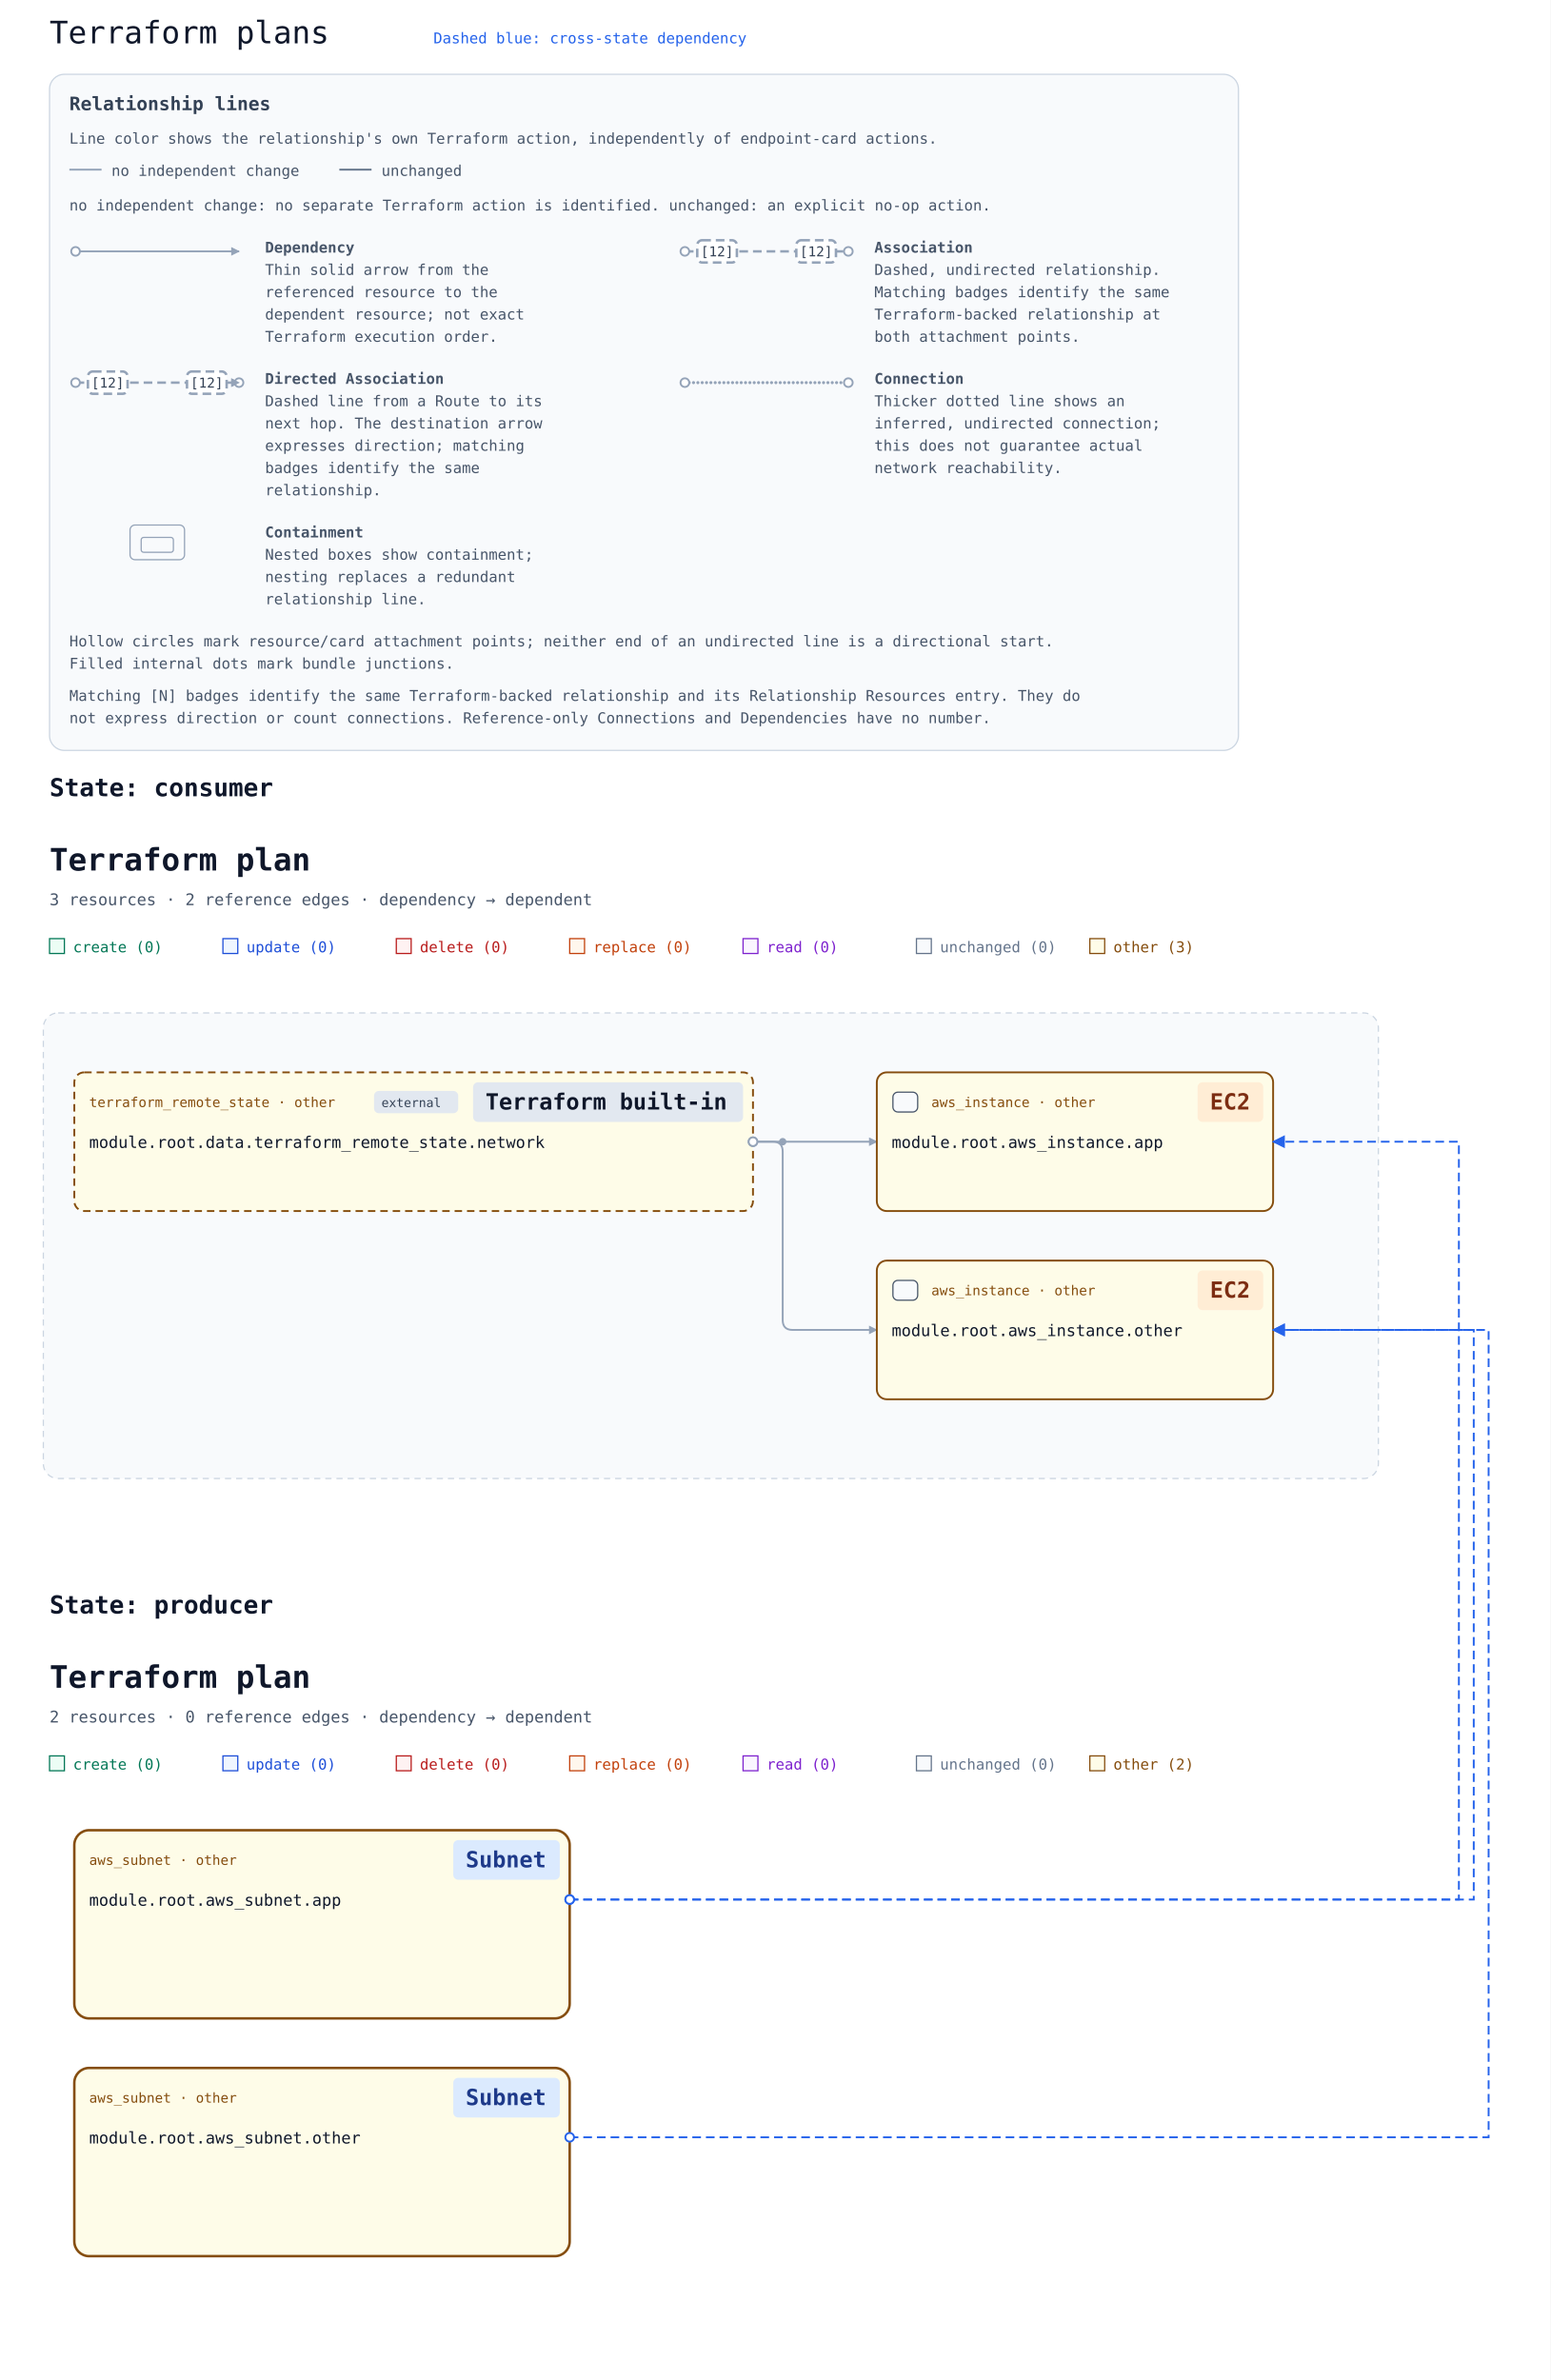
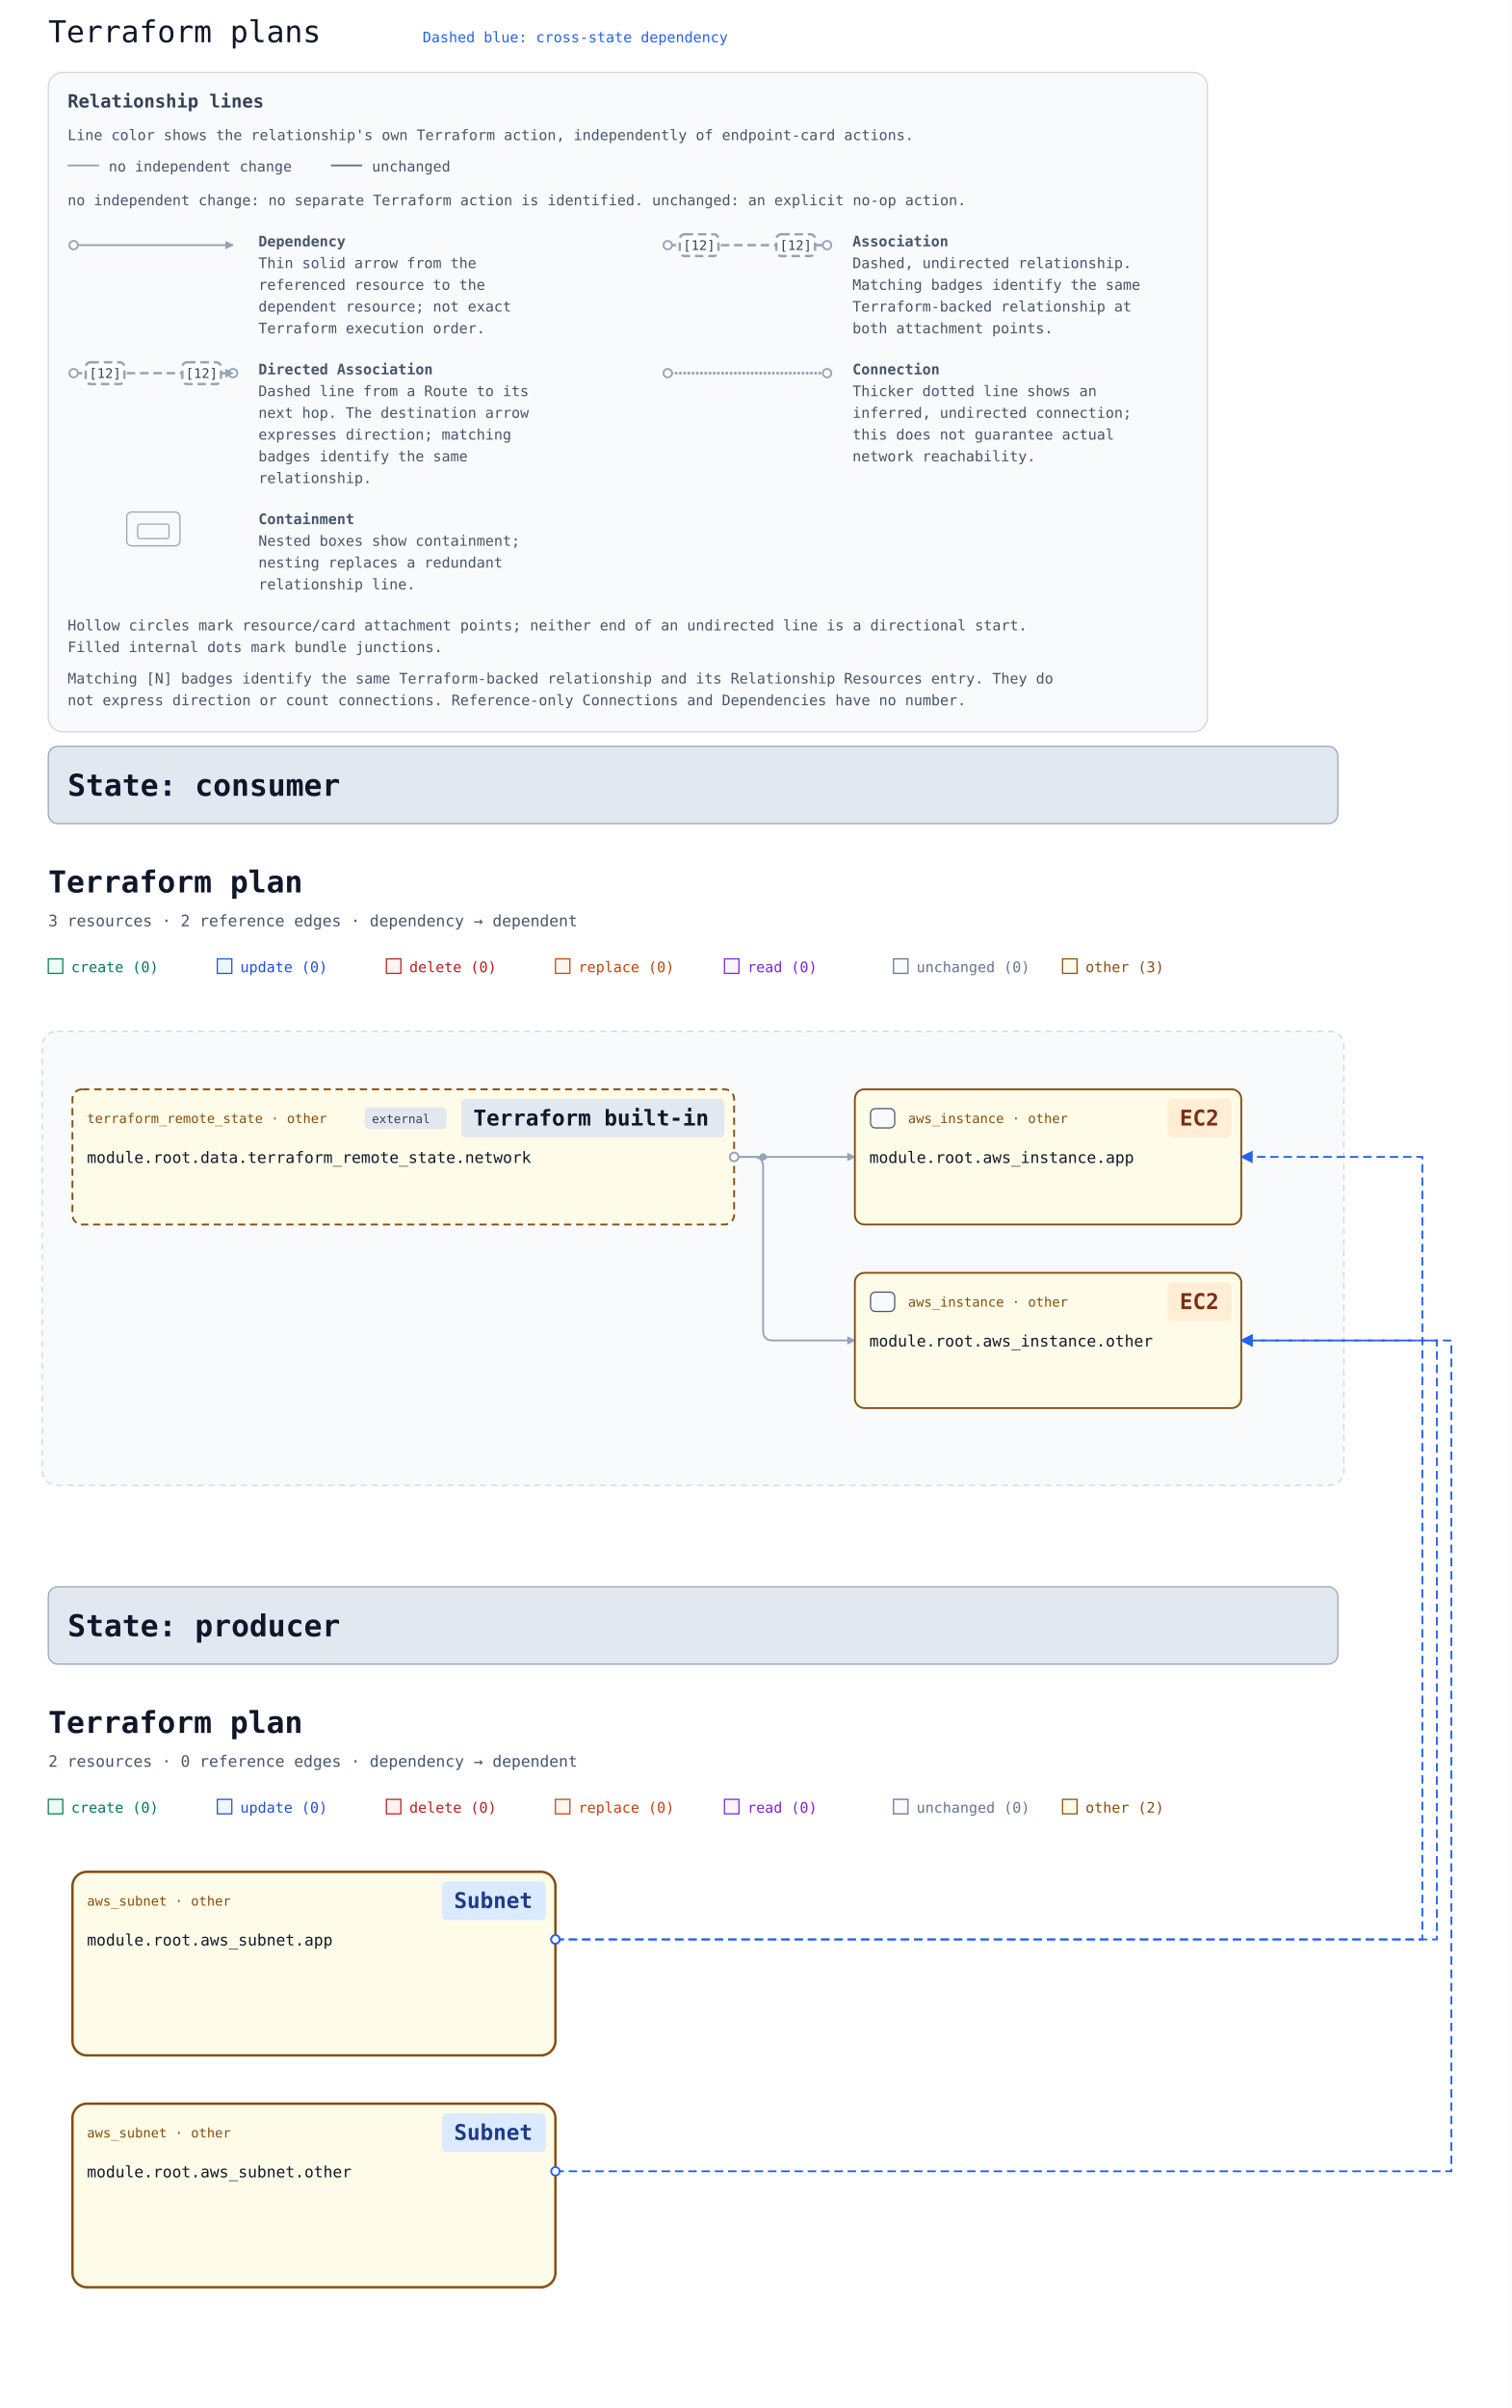
- <svg xmlns="http://www.w3.org/2000/svg" width="1252" height="1922" viewBox="0 0 1252 1922" font-family="ui-monospace, Consolas, monospace" role="img" aria-labelledby="multi-title multi-description">
+ <svg xmlns="http://www.w3.org/2000/svg" width="1252" height="1994" viewBox="0 0 1252 1994" font-family="ui-monospace, Consolas, monospace" role="img" aria-labelledby="multi-title multi-description">
  <rect width="100%" height="100%" fill="#ffffff" />
  <text x="40" y="35" font-family="ui-monospace, Consolas, monospace" font-size="25" fill="#0f172a">Terraform plans</text>
  <defs>
    <marker id="arrow" viewBox="0 0 10 10" refX="9" refY="5" markerWidth="7" markerHeight="7" markerUnits="userSpaceOnUse" orient="auto-start-reverse">
      <path d="M 0 0 L 10 5 L 0 10 z" fill="#94a3b8" />
    </marker>
  </defs>
  <g id="relationship-legend" font-size="12" fill="#475569" transform="translate(40 60)">
    <rect width="960" height="546" rx="12" fill="#f8fafc" stroke="#cbd5e1" />
    <text x="16" y="29" font-size="15" font-weight="700" fill="#334155">Relationship lines</text>
    <text x="16" y="56">Line color shows the relationship's own Terraform action, independently of endpoint-card actions.</text>
    <path data-legend-action="none" d="M 16 77 H 42" fill="none" stroke="#94a3b8" stroke-width="1.5" />
    <text x="50" y="82">no independent change</text>
    <path data-legend-action="unchanged" d="M 234 77 H 260" fill="none" stroke="#64748b" stroke-width="1.5" />
    <text x="268" y="82">unchanged</text>
    <text x="16" y="110">no independent change: no separate Terraform action is identified. unchanged: an explicit no-op action.</text>
    <g data-legend-entry="dependency" transform="translate(0 132)">
      <g data-legend-sample="dependency">
        <path data-legend-kind="dependency" data-directionality="directed" d="M 21 11 H 153" fill="none" stroke="#94a3b8" stroke-width="1.5" marker-end="url(#arrow)" />
        <circle data-legend-endpoint="source" cx="21" cy="11" r="3.5" fill="#ffffff" stroke="#94a3b8" stroke-width="1.5" />
      </g>
      <text x="174" y="12" font-weight="700">Dependency</text>
      <text x="174" y="30">Thin solid arrow from the</text>
      <text x="174" y="48">referenced resource to the</text>
      <text x="174" y="66">dependent resource; not exact</text>
      <text x="174" y="84">Terraform execution order.</text>
    </g>
    <g data-legend-entry="association" transform="translate(492 132)">
      <g data-legend-sample="association">
        <path data-legend-kind="association" data-directionality="undirected" d="M 21 11 H 153" fill="none" stroke="#94a3b8" stroke-width="2" stroke-dasharray="7 4" />
        <circle data-legend-endpoint="source" cx="21" cy="11" r="3.5" fill="#ffffff" stroke="#94a3b8" stroke-width="1.5" />
        <circle data-legend-endpoint="target" cx="153" cy="11" r="3.5" fill="#ffffff" stroke="#94a3b8" stroke-width="1.5" />
        <g data-legend-badge="source">
          <rect x="31" y="2" width="32" height="18" rx="4" fill="#ffffff" stroke="#94a3b8" stroke-width="2" stroke-dasharray="7 4" />
          <text x="47" y="15" text-anchor="middle" font-size="11" fill="#334155">[12]</text>
        </g>
        <g data-legend-badge="target">
          <rect x="111" y="2" width="32" height="18" rx="4" fill="#ffffff" stroke="#94a3b8" stroke-width="2" stroke-dasharray="7 4" />
          <text x="127" y="15" text-anchor="middle" font-size="11" fill="#334155">[12]</text>
        </g>
      </g>
      <text x="174" y="12" font-weight="700">Association</text>
      <text x="174" y="30">Dashed, undirected relationship.</text>
      <text x="174" y="48">Matching badges identify the same</text>
      <text x="174" y="66">Terraform-backed relationship at</text>
      <text x="174" y="84">both attachment points.</text>
    </g>
    <g data-legend-entry="directed-association" transform="translate(0 238)">
      <g data-legend-sample="directed-association">
        <path data-legend-kind="directed-association" data-directionality="directed" d="M 21 11 H 153" fill="none" stroke="#94a3b8" stroke-width="2" stroke-dasharray="7 4" marker-end="url(#arrow)" />
        <circle data-legend-endpoint="source" cx="21" cy="11" r="3.5" fill="#ffffff" stroke="#94a3b8" stroke-width="1.5" />
        <circle data-legend-endpoint="target" cx="153" cy="11" r="3.5" fill="#ffffff" stroke="#94a3b8" stroke-width="1.5" />
        <path data-legend-arrow="true" d="M 146.7 7.5 L 153.7 11 L 146.7 14.5 Z" fill="#94a3b8" />
        <g data-legend-badge="source">
          <rect x="31" y="2" width="32" height="18" rx="4" fill="#ffffff" stroke="#94a3b8" stroke-width="2" stroke-dasharray="7 4" />
          <text x="47" y="15" text-anchor="middle" font-size="11" fill="#334155">[12]</text>
        </g>
        <g data-legend-badge="target">
          <rect x="111" y="2" width="32" height="18" rx="4" fill="#ffffff" stroke="#94a3b8" stroke-width="2" stroke-dasharray="7 4" />
          <text x="127" y="15" text-anchor="middle" font-size="11" fill="#334155">[12]</text>
        </g>
      </g>
      <text x="174" y="12" font-weight="700">Directed Association</text>
      <text x="174" y="30">Dashed line from a Route to its</text>
      <text x="174" y="48">next hop. The destination arrow</text>
      <text x="174" y="66">expresses direction; matching</text>
      <text x="174" y="84">badges identify the same</text>
      <text x="174" y="102">relationship.</text>
    </g>
    <g data-legend-entry="connection" transform="translate(492 238)">
      <g data-legend-sample="connection">
        <path data-legend-kind="connection" data-directionality="undirected" d="M 21 11 H 153" fill="none" stroke="#94a3b8" stroke-width="2.5" stroke-dasharray="0 3.5" stroke-linecap="round" />
        <circle data-legend-endpoint="source" cx="21" cy="11" r="3.5" fill="#ffffff" stroke="#94a3b8" stroke-width="1.5" />
        <circle data-legend-endpoint="target" cx="153" cy="11" r="3.5" fill="#ffffff" stroke="#94a3b8" stroke-width="1.5" />
      </g>
      <text x="174" y="12" font-weight="700">Connection</text>
      <text x="174" y="30">Thicker dotted line shows an</text>
      <text x="174" y="48">inferred, undirected connection;</text>
      <text x="174" y="66">this does not guarantee actual</text>
      <text x="174" y="84">network reachability.</text>
    </g>
    <g data-legend-entry="containment" transform="translate(0 362)">
      <g data-legend-sample="containment">
        <g data-legend-kind="containment" fill="none" stroke="#94a3b8">
          <rect x="65" y="2" width="44" height="28" rx="4" />
          <rect x="74" y="12" width="26" height="12" rx="2" />
        </g>
      </g>
      <text x="174" y="12" font-weight="700">Containment</text>
      <text x="174" y="30">Nested boxes show containment;</text>
      <text x="174" y="48">nesting replaces a redundant</text>
      <text x="174" y="66">relationship line.</text>
    </g>
    <text x="16" y="462">Hollow circles mark resource/card attachment points; neither end of an undirected line is a directional start.</text>
    <text x="16" y="480">Filled internal dots mark bundle junctions.</text>
    <text x="16" y="506">Matching [N] badges identify the same Terraform-backed relationship and its Relationship Resources entry. They do</text>
    <text x="16" y="524">not express direction or count connections. Reference-only Connections and Dependencies have no number.</text>
  </g>
  <g id="state-636f6e73756d6572-state" data-state-id="consumer">
-     <text x="40" y="643" font-family="ui-monospace, Consolas, monospace" font-size="20" font-weight="700" fill="#0f172a">State: consumer</text>
-     <svg y="658" width="1148" height="600" viewBox="0 0 1148 600" role="img" aria-labelledby="state-636f6e73756d6572-title state-636f6e73756d6572-description">
+     <g data-state-heading="true" data-presentation-header="56 634 1036 32">
+       <rect x="40" y="618" width="1068" height="64" rx="8" fill="#e2e8f0" stroke="#94a3b8" />
+       <text x="56" y="659" font-family="ui-monospace, Consolas, monospace" font-size="25" font-weight="700" fill="#0f172a">State: consumer</text>
+     </g>
+     <svg y="694" width="1148" height="600" viewBox="0 0 1148 600" role="img" aria-labelledby="state-636f6e73756d6572-title state-636f6e73756d6572-description">
      <defs>
        <marker id="state-636f6e73756d6572-arrow" viewBox="0 0 10 10" refX="9" refY="5" markerWidth="7" markerHeight="7" markerUnits="userSpaceOnUse" orient="auto-start-reverse">
          <path d="M 0 0 L 10 5 L 0 10 z" fill="#94a3b8" />
        </marker>
      </defs>
      <rect width="100%" height="100%" fill="#ffffff" />
      <g font-family="ui-monospace, SFMono-Regular, Consolas, monospace">
        <text x="40" y="45" font-size="25" font-weight="700" fill="#0f172a">Terraform plan</text>
        <text x="40" y="73" font-size="13" fill="#475569">3 resources · 2 reference edges · dependency → dependent</text>
        <rect x="40" y="100" width="12" height="12" fill="#ecfdf5" stroke="#047857" />
        <text x="59" y="111" font-size="12" fill="#047857">create (0)</text>
        <rect x="180" y="100" width="12" height="12" fill="#eff6ff" stroke="#1d4ed8" />
        <text x="199" y="111" font-size="12" fill="#1d4ed8">update (0)</text>
        <rect x="320" y="100" width="12" height="12" fill="#fef2f2" stroke="#b91c1c" />
        <text x="339" y="111" font-size="12" fill="#b91c1c">delete (0)</text>
        <rect x="460" y="100" width="12" height="12" fill="#fff7ed" stroke="#c2410c" />
        <text x="479" y="111" font-size="12" fill="#c2410c">replace (0)</text>
        <rect x="600" y="100" width="12" height="12" fill="#faf5ff" stroke="#7e22ce" />
        <text x="619" y="111" font-size="12" fill="#7e22ce">read (0)</text>
        <rect x="740" y="100" width="12" height="12" fill="#f8fafc" stroke="#64748b" />
        <text x="759" y="111" font-size="12" fill="#64748b">unchanged (0)</text>
        <rect x="880" y="100" width="12" height="12" fill="#fefce8" stroke="#854d0e" />
        <text x="899" y="111" font-size="12" fill="#854d0e">other (3)</text>
        <g data-architecture="true" transform="translate(0 0)">
          <rect x="35" y="160" width="1078" height="376" rx="12" fill="#f8fafc" stroke="#cbd5e1" stroke-dasharray="5 4" />
          <text x="52" y="185" font-size="13" font-weight="700" fill="#475569" />
          <path d="M 608 264 L 708 264 " data-edge-kind="dependency" data-directionality="directed" data-source="state-636f6e73756d6572-resource-646174612e7465727261666f726d5f72656d6f74655f73746174652e6e6574776f726b-current" data-target="state-636f6e73756d6572-resource-6177735f696e7374616e63652e617070-current" fill="none" stroke="#94a3b8" stroke-width="1.5" stroke-linejoin="round" marker-end="url(#state-636f6e73756d6572-arrow)" />
          <path d="M 608 264 L 624 264 Q 632 264 632 272 L 632 408 Q 632 416 640 416 L 708 416 " data-edge-kind="dependency" data-directionality="directed" data-source="state-636f6e73756d6572-resource-646174612e7465727261666f726d5f72656d6f74655f73746174652e6e6574776f726b-current" data-target="state-636f6e73756d6572-resource-6177735f696e7374616e63652e6f74686572-current" fill="none" stroke="#94a3b8" stroke-width="1.5" stroke-linejoin="round" marker-end="url(#state-636f6e73756d6572-arrow)" />
          <circle data-junction-edges="[[&quot;resource-646174612e7465727261666f726d5f72656d6f74655f73746174652e6e6574776f726b-current&quot;,&quot;resource-6177735f696e7374616e63652e6f74686572-current&quot;]]" cx="632" cy="264" r="3" fill="#94a3b8" />
          <g id="state-636f6e73756d6572-resource-6177735f696e7374616e63652e617070-current" data-architecture-id="terraform:6177735f696e7374616e63652e617070-current" data-qualified-address="module.root.aws_instance.app" data-terraform-address="aws_instance.app">
            <rect x="708" y="208" width="320" height="112" rx="8" fill="#fefce8" stroke="#854d0e" stroke-width="1.5" data-mode="managed" />
            <text data-resource-type-heading="true" x="752" y="236" font-size="11" fill="#854d0e" xml:space="preserve">aws_instance · other</text>
            <rect data-service-badge="true" data-presentation-padding="10 4" data-service-category="compute" data-service-full-name="Amazon EC2" data-display-name="EC2" x="967" y="216" width="53" height="32" rx="4" fill="#ffedd5" />
            <text data-service-name="true" x="977" y="238" font-size="18" font-weight="700" fill="#7c2d12" xml:space="preserve">EC2</text>
            <g data-role-shape="execution" transform="translate(720 223)" role="img" aria-label="Visual role: execution" pointer-events="none" fill="#f8fafc" stroke="#475569" stroke-width="1">
              <rect x="1" y="1" width="20" height="16" rx="4" />
            </g>
            <text x="720" y="269" font-size="13" fill="#0f172a" xml:space="preserve">module.root.aws_instance.app</text>
          </g>
          <g id="state-636f6e73756d6572-resource-6177735f696e7374616e63652e6f74686572-current" data-architecture-id="terraform:6177735f696e7374616e63652e6f74686572-current" data-qualified-address="module.root.aws_instance.other" data-terraform-address="aws_instance.other">
            <rect x="708" y="360" width="320" height="112" rx="8" fill="#fefce8" stroke="#854d0e" stroke-width="1.5" data-mode="managed" />
            <text data-resource-type-heading="true" x="752" y="388" font-size="11" fill="#854d0e" xml:space="preserve">aws_instance · other</text>
            <rect data-service-badge="true" data-presentation-padding="10 4" data-service-category="compute" data-service-full-name="Amazon EC2" data-display-name="EC2" x="967" y="368" width="53" height="32" rx="4" fill="#ffedd5" />
            <text data-service-name="true" x="977" y="390" font-size="18" font-weight="700" fill="#7c2d12" xml:space="preserve">EC2</text>
            <g data-role-shape="execution" transform="translate(720 375)" role="img" aria-label="Visual role: execution" pointer-events="none" fill="#f8fafc" stroke="#475569" stroke-width="1">
              <rect x="1" y="1" width="20" height="16" rx="4" />
            </g>
            <text x="720" y="421" font-size="13" fill="#0f172a" xml:space="preserve">module.root.aws_instance.other</text>
          </g>
          <g id="state-636f6e73756d6572-resource-646174612e7465727261666f726d5f72656d6f74655f73746174652e6e6574776f726b-current" data-architecture-id="terraform:646174612e7465727261666f726d5f72656d6f74655f73746174652e6e6574776f726b-current" data-qualified-address="module.root.data.terraform_remote_state.network" data-terraform-address="data.terraform_remote_state.network">
            <rect x="60" y="208" width="548" height="112" rx="8" fill="#fefce8" stroke="#854d0e" stroke-width="1.5" data-mode="data" stroke-dasharray="6 4" />
            <g data-external="true">
              <rect x="302" y="223" width="68" height="18" rx="4" fill="#e2e8f0" />
              <text x="308" y="236" font-size="10" fill="#334155">external</text>
            </g>
            <text data-resource-type-heading="true" x="72" y="236" font-size="11" fill="#854d0e" xml:space="preserve">terraform_remote_state · other</text>
            <rect data-service-badge="true" data-presentation-padding="10 4" data-service-category="neutral" data-service-full-name="Terraform built-in" data-display-name="Terraform built-in" x="382" y="216" width="218" height="32" rx="4" fill="#e2e8f0" />
            <text data-service-name="true" x="392" y="238" font-size="18" font-weight="700" fill="#0f172a" xml:space="preserve">Terraform built-in</text>
            <text x="72" y="269" font-size="13" fill="#0f172a" xml:space="preserve">module.root.data.terraform_remote_state.network</text>
          </g>
          <g data-endpoints="true" data-source="state-636f6e73756d6572-resource-646174612e7465727261666f726d5f72656d6f74655f73746174652e6e6574776f726b-current" data-target="state-636f6e73756d6572-resource-6177735f696e7374616e63652e617070-current" aria-hidden="true">
            <circle data-endpoint="source" cx="608" cy="264" r="3.5" fill="#ffffff" stroke="#94a3b8" stroke-width="1.5" />
          </g>
          <g data-endpoints="true" data-source="state-636f6e73756d6572-resource-646174612e7465727261666f726d5f72656d6f74655f73746174652e6e6574776f726b-current" data-target="state-636f6e73756d6572-resource-6177735f696e7374616e63652e6f74686572-current" aria-hidden="true">
            <circle data-endpoint="source" cx="608" cy="264" r="3.5" fill="#ffffff" stroke="#94a3b8" stroke-width="1.5" />
          </g>
        </g>
      </g>
    </svg>
  </g>
  <g id="state-70726f6475636572-state" data-state-id="producer">
-     <text x="40" y="1303" font-family="ui-monospace, Consolas, monospace" font-size="20" font-weight="700" fill="#0f172a">State: producer</text>
-     <svg y="1318" width="1148" height="584" viewBox="0 0 1148 584" role="img" aria-labelledby="state-70726f6475636572-title state-70726f6475636572-description">
+     <g data-state-heading="true" data-presentation-header="56 1330 1036 32">
+       <rect x="40" y="1314" width="1068" height="64" rx="8" fill="#e2e8f0" stroke="#94a3b8" />
+       <text x="56" y="1355" font-family="ui-monospace, Consolas, monospace" font-size="25" font-weight="700" fill="#0f172a">State: producer</text>
+     </g>
+     <svg y="1390" width="1148" height="584" viewBox="0 0 1148 584" role="img" aria-labelledby="state-70726f6475636572-title state-70726f6475636572-description">
      <defs>
        <marker id="state-70726f6475636572-arrow" viewBox="0 0 10 10" refX="9" refY="5" markerWidth="7" markerHeight="7" markerUnits="userSpaceOnUse" orient="auto-start-reverse">
          <path d="M 0 0 L 10 5 L 0 10 z" fill="#94a3b8" />
        </marker>
      </defs>
      <rect width="100%" height="100%" fill="#ffffff" />
      <g font-family="ui-monospace, SFMono-Regular, Consolas, monospace">
        <text x="40" y="45" font-size="25" font-weight="700" fill="#0f172a">Terraform plan</text>
        <text x="40" y="73" font-size="13" fill="#475569">2 resources · 0 reference edges · dependency → dependent</text>
        <rect x="40" y="100" width="12" height="12" fill="#ecfdf5" stroke="#047857" />
        <text x="59" y="111" font-size="12" fill="#047857">create (0)</text>
        <rect x="180" y="100" width="12" height="12" fill="#eff6ff" stroke="#1d4ed8" />
        <text x="199" y="111" font-size="12" fill="#1d4ed8">update (0)</text>
        <rect x="320" y="100" width="12" height="12" fill="#fef2f2" stroke="#b91c1c" />
        <text x="339" y="111" font-size="12" fill="#b91c1c">delete (0)</text>
        <rect x="460" y="100" width="12" height="12" fill="#fff7ed" stroke="#c2410c" />
        <text x="479" y="111" font-size="12" fill="#c2410c">replace (0)</text>
        <rect x="600" y="100" width="12" height="12" fill="#faf5ff" stroke="#7e22ce" />
        <text x="619" y="111" font-size="12" fill="#7e22ce">read (0)</text>
        <rect x="740" y="100" width="12" height="12" fill="#f8fafc" stroke="#64748b" />
        <text x="759" y="111" font-size="12" fill="#64748b">unchanged (0)</text>
        <rect x="880" y="100" width="12" height="12" fill="#fefce8" stroke="#854d0e" />
        <text x="899" y="111" font-size="12" fill="#854d0e">other (2)</text>
        <g data-architecture="true" transform="translate(0 0)">
          <g data-container="state-70726f6475636572-resource-6177735f7375626e65742e617070-current">
            <rect x="60" y="160" width="400" height="152" rx="12" fill="#fefce8" stroke="#854d0e" stroke-width="2" data-mode="managed" />
          </g>
          <g data-container="state-70726f6475636572-resource-6177735f7375626e65742e6f74686572-current">
            <rect x="60" y="352" width="400" height="152" rx="12" fill="#fefce8" stroke="#854d0e" stroke-width="2" data-mode="managed" />
          </g>
          <g id="state-70726f6475636572-resource-6177735f7375626e65742e617070-current" data-architecture-id="terraform:6177735f7375626e65742e617070-current" data-qualified-address="module.root.aws_subnet.app" data-terraform-address="aws_subnet.app" data-presentation-header="60 160 400 112">
            <text data-resource-type-heading="true" x="72" y="188" font-size="11" fill="#854d0e" xml:space="preserve">aws_subnet · other</text>
            <rect data-service-badge="true" data-presentation-padding="10 4" data-service-category="network" data-service-full-name="Amazon VPC" data-display-name="Subnet" x="366" y="168" width="86" height="32" rx="4" fill="#dbeafe" />
            <text data-service-name="true" x="376" y="190" font-size="18" font-weight="700" fill="#1e3a8a" xml:space="preserve">Subnet</text>
            <text x="72" y="221" font-size="13" fill="#0f172a" xml:space="preserve">module.root.aws_subnet.app</text>
            <text x="72" y="260" font-size="10" fill="#64748b" />
          </g>
          <g id="state-70726f6475636572-resource-6177735f7375626e65742e6f74686572-current" data-architecture-id="terraform:6177735f7375626e65742e6f74686572-current" data-qualified-address="module.root.aws_subnet.other" data-terraform-address="aws_subnet.other" data-presentation-header="60 352 400 112">
            <text data-resource-type-heading="true" x="72" y="380" font-size="11" fill="#854d0e" xml:space="preserve">aws_subnet · other</text>
            <rect data-service-badge="true" data-presentation-padding="10 4" data-service-category="network" data-service-full-name="Amazon VPC" data-display-name="Subnet" x="366" y="360" width="86" height="32" rx="4" fill="#dbeafe" />
            <text data-service-name="true" x="376" y="382" font-size="18" font-weight="700" fill="#1e3a8a" xml:space="preserve">Subnet</text>
            <text x="72" y="413" font-size="13" fill="#0f172a" xml:space="preserve">module.root.aws_subnet.other</text>
            <text x="72" y="452" font-size="10" fill="#64748b" />
          </g>
        </g>
      </g>
    </svg>
  </g>
  <defs>
    <marker id="cross-state-arrow" viewBox="0 0 10 10" refX="9" refY="5" markerWidth="7" markerHeight="7" orient="auto-start-reverse">
      <path d="M 0 0 L 10 5 L 0 10 z" fill="#2563eb" />
    </marker>
  </defs>
-   <path data-edge-kind="dependency" data-cross-state="true" data-source="state-70726f6475636572-resource-6177735f7375626e65742e617070-current" data-target="state-636f6e73756d6572-resource-6177735f696e7374616e63652e617070-current" data-source-port="state-70726f6475636572-resource-6177735f7375626e65742e617070-current" data-target-port="state-636f6e73756d6572-resource-6177735f696e7374616e63652e617070-current" data-source-state="producer" data-target-state="consumer" data-remote-state="data.terraform_remote_state.network" data-output="subnet" d="M 460 1534 L 1178 1534 L 1178 922 L 1028 922" fill="none" stroke="#2563eb" stroke-width="1.5" stroke-dasharray="7 4" marker-end="url(#cross-state-arrow)" />
-   <circle data-endpoint="source" cx="460" cy="1534" r="3.5" fill="#ffffff" stroke="#2563eb" stroke-width="1.5" />
-   <path data-edge-kind="dependency" data-cross-state="true" data-source="state-70726f6475636572-resource-6177735f7375626e65742e617070-current" data-target="state-636f6e73756d6572-resource-6177735f696e7374616e63652e6f74686572-current" data-source-port="state-70726f6475636572-resource-6177735f7375626e65742e617070-current" data-target-port="state-636f6e73756d6572-resource-6177735f696e7374616e63652e6f74686572-current" data-source-state="producer" data-target-state="consumer" data-remote-state="data.terraform_remote_state.network" data-output="both" d="M 460 1534 L 1190 1534 L 1190 1074 L 1028 1074" fill="none" stroke="#2563eb" stroke-width="1.5" stroke-dasharray="7 4" marker-end="url(#cross-state-arrow)" />
-   <circle data-endpoint="source" cx="460" cy="1534" r="3.5" fill="#ffffff" stroke="#2563eb" stroke-width="1.5" />
-   <path data-edge-kind="dependency" data-cross-state="true" data-source="state-70726f6475636572-resource-6177735f7375626e65742e6f74686572-current" data-target="state-636f6e73756d6572-resource-6177735f696e7374616e63652e6f74686572-current" data-source-port="state-70726f6475636572-resource-6177735f7375626e65742e6f74686572-current" data-target-port="state-636f6e73756d6572-resource-6177735f696e7374616e63652e6f74686572-current" data-source-state="producer" data-target-state="consumer" data-remote-state="data.terraform_remote_state.network" data-output="both" d="M 460 1726 L 1202 1726 L 1202 1074 L 1028 1074" fill="none" stroke="#2563eb" stroke-width="1.5" stroke-dasharray="7 4" marker-end="url(#cross-state-arrow)" />
-   <circle data-endpoint="source" cx="460" cy="1726" r="3.5" fill="#ffffff" stroke="#2563eb" stroke-width="1.5" />
+   <path data-edge-kind="dependency" data-cross-state="true" data-source="state-70726f6475636572-resource-6177735f7375626e65742e617070-current" data-target="state-636f6e73756d6572-resource-6177735f696e7374616e63652e617070-current" data-source-port="state-70726f6475636572-resource-6177735f7375626e65742e617070-current" data-target-port="state-636f6e73756d6572-resource-6177735f696e7374616e63652e617070-current" data-source-state="producer" data-target-state="consumer" data-remote-state="data.terraform_remote_state.network" data-output="subnet" d="M 460 1606 L 1178 1606 L 1178 958 L 1028 958" fill="none" stroke="#2563eb" stroke-width="1.5" stroke-dasharray="7 4" marker-end="url(#cross-state-arrow)" />
+   <circle data-endpoint="source" cx="460" cy="1606" r="3.5" fill="#ffffff" stroke="#2563eb" stroke-width="1.5" />
+   <path data-edge-kind="dependency" data-cross-state="true" data-source="state-70726f6475636572-resource-6177735f7375626e65742e617070-current" data-target="state-636f6e73756d6572-resource-6177735f696e7374616e63652e6f74686572-current" data-source-port="state-70726f6475636572-resource-6177735f7375626e65742e617070-current" data-target-port="state-636f6e73756d6572-resource-6177735f696e7374616e63652e6f74686572-current" data-source-state="producer" data-target-state="consumer" data-remote-state="data.terraform_remote_state.network" data-output="both" d="M 460 1606 L 1190 1606 L 1190 1110 L 1028 1110" fill="none" stroke="#2563eb" stroke-width="1.5" stroke-dasharray="7 4" marker-end="url(#cross-state-arrow)" />
+   <circle data-endpoint="source" cx="460" cy="1606" r="3.5" fill="#ffffff" stroke="#2563eb" stroke-width="1.5" />
+   <path data-edge-kind="dependency" data-cross-state="true" data-source="state-70726f6475636572-resource-6177735f7375626e65742e6f74686572-current" data-target="state-636f6e73756d6572-resource-6177735f696e7374616e63652e6f74686572-current" data-source-port="state-70726f6475636572-resource-6177735f7375626e65742e6f74686572-current" data-target-port="state-636f6e73756d6572-resource-6177735f696e7374616e63652e6f74686572-current" data-source-state="producer" data-target-state="consumer" data-remote-state="data.terraform_remote_state.network" data-output="both" d="M 460 1798 L 1202 1798 L 1202 1110 L 1028 1110" fill="none" stroke="#2563eb" stroke-width="1.5" stroke-dasharray="7 4" marker-end="url(#cross-state-arrow)" />
+   <circle data-endpoint="source" cx="460" cy="1798" r="3.5" fill="#ffffff" stroke="#2563eb" stroke-width="1.5" />
  <text x="350" y="35" font-family="ui-monospace, Consolas, monospace" font-size="12" fill="#2563eb">Dashed blue: cross-state dependency</text>
</svg>
